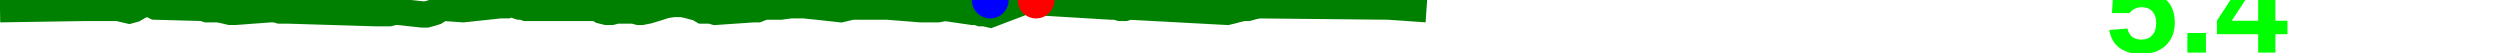
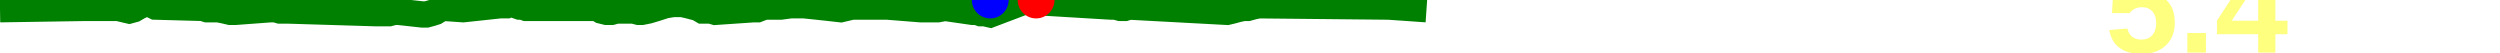
<svg xmlns="http://www.w3.org/2000/svg" baseProfile="full" height="20px" version="1.1" width="950px">
  <defs />
  <path d="M 0 3.5 L 32.284 3.0 L 44.847 3.0 L 46.943 3.5 L 49.093 4.0 L 50.922 3.5 L 52.637 2.5 L 54.805 1.5 L 56.968 1.5 L 59.019 2.5 L 77.087 3.0 L 78.619 3.5 L 80.567 3.5 L 82.9 3.5 L 85.374 4.0 L 87.489 4.5 L 89.374 4.5 L 102.845 3.5 L 104.692 3.5 L 106.365 4.0 L 108.05 4.0 L 109.688 4.0 L 142.576 5.0 L 144.142 5.0 L 146.09 5.0 L 147.903 5.0 L 149.801 4.5 L 151.466 4.5 L 160.515 5.5 L 162.027 5.5 L 163.87 5.0 L 165.45 4.5 L 167.058 3.5 L 168.743 3.0 L 176.02 3.5 L 190.005 2.0 L 191.308 2.0 L 192.554 2.0 L 193.704 1.5 L 194.777 1.5 L 196.002 2.0 L 197.44 2.5 L 198.474 2.5 L 199.897 3.0 L 226.827 3.0 L 228.473 4.0 L 230.511 4.5 L 232.372 4.5 L 234.253 4.0 L 236.128 4.0 L 237.827 4.0 L 239.295 4.0 L 240.776 4.0 L 242.696 4.5 L 243.866 4.5 L 246.38 4.0 L 249.682 3.0 L 252.768 2.0 L 255.832 1.5 L 259.184 1.5 L 261.429 2.0 L 265.249 3.0 L 266.967 4.0 L 268.691 4.0 L 270.12 4.0 L 271.803 4.5 L 286.43 3.5 L 287.875 3.5 L 289.149 3.0 L 290.655 2.5 L 292.029 2.5 L 294.091 2.5 L 296.637 2.5 L 300.406 2.0 L 305.542 2.0 L 310.449 2.5 L 315.052 3.0 L 319.485 3.5 L 323.737 2.5 L 328.385 2.5 L 337.191 2.5 L 349.754 3.5 L 351.744 3.5 L 354.233 3.5 L 356.408 3.5 L 359.139 3.0 L 369.543 4.5 L 371.172 4.5 L 372.607 5.0 L 374.124 5.0 L 376.293 5.5 L 390.814 0.0 L 392.148 0.0 L 393.717 0.0 L 395.258 1.0 L 397.247 1.0 L 422.16 2.5 L 423.896 2.5 L 425.697 3.0 L 427.472 3.0 L 429.116 2.5 L 466.301 4.5 L 468.388 4.0 L 470.206 3.5 L 472.474 3.0 L 474.181 3.0 L 475.979 2.5 L 478.215 2.0 L 527.677 2.5 L 542.073 3.5 L 542.073 3.5" fill="none" stroke="green" stroke-width="10" />
  <circle cx="393.717" cy="0" fill="red" r="7" stroke="none" />
  <circle cx="376.293" cy="0" fill="blue" r="7" stroke="none" />
-   <text fill="#00ff00" font-family="Arial" font-size="50px" font-weight="bold" stroke="none" x="800" y="20">5.4</text>
+   <text fill="#ffff7f" font-family="Arial" font-size="50px" font-weight="bold" stroke="none" x="800" y="20">5.4</text>
</svg>
